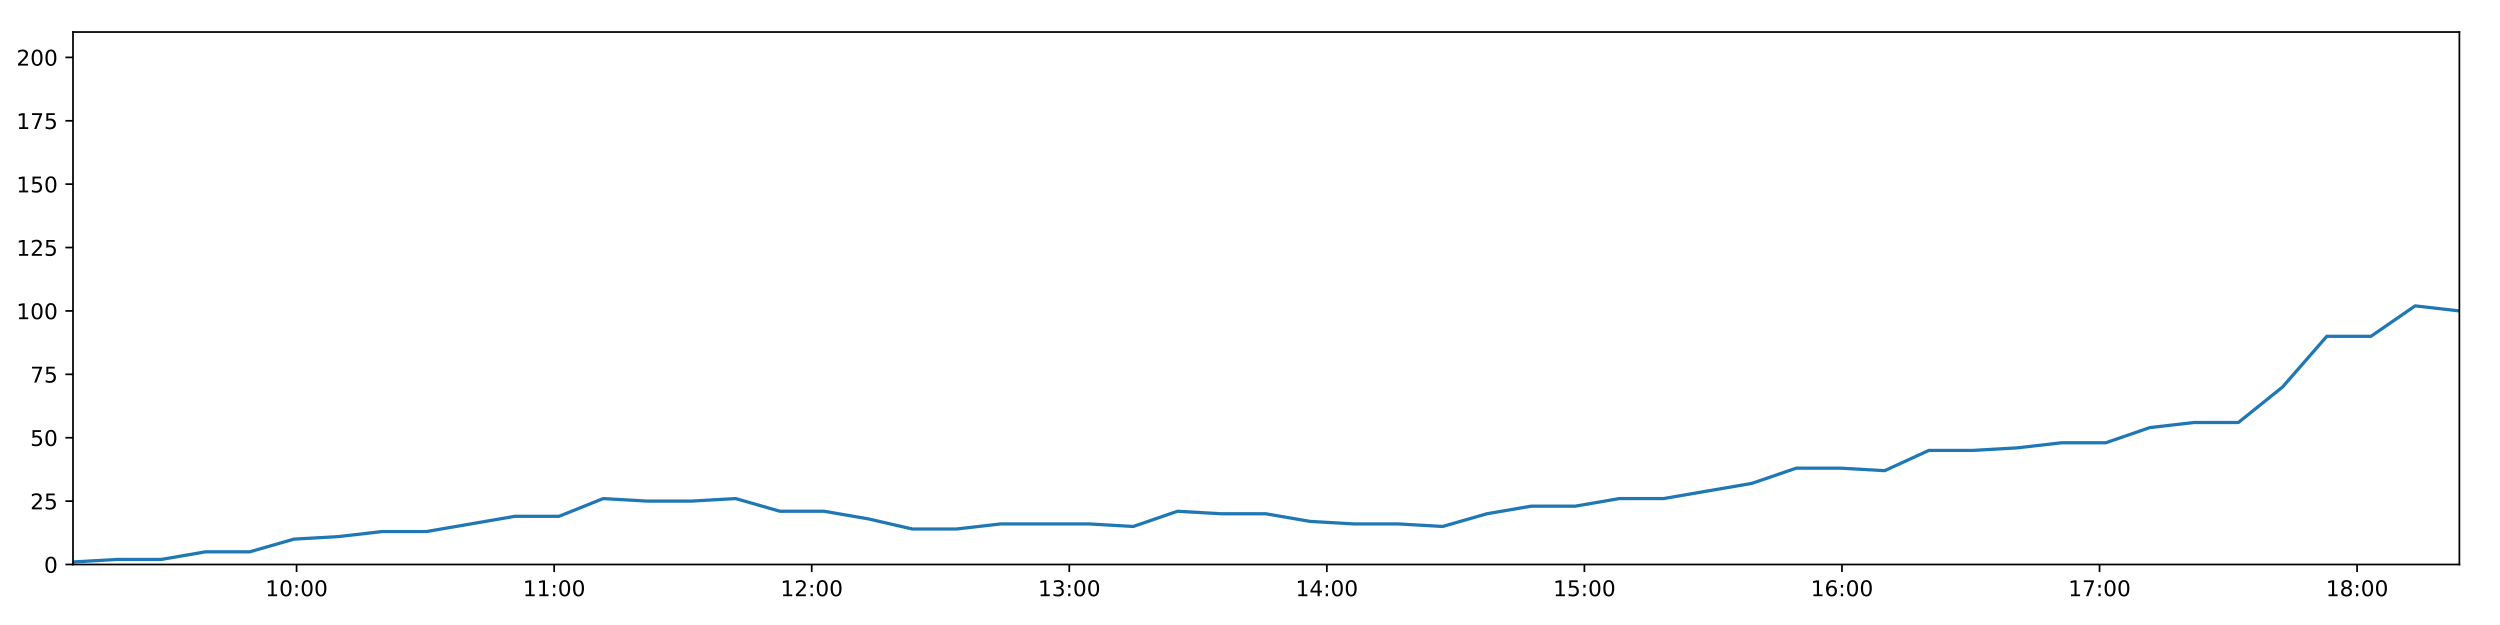
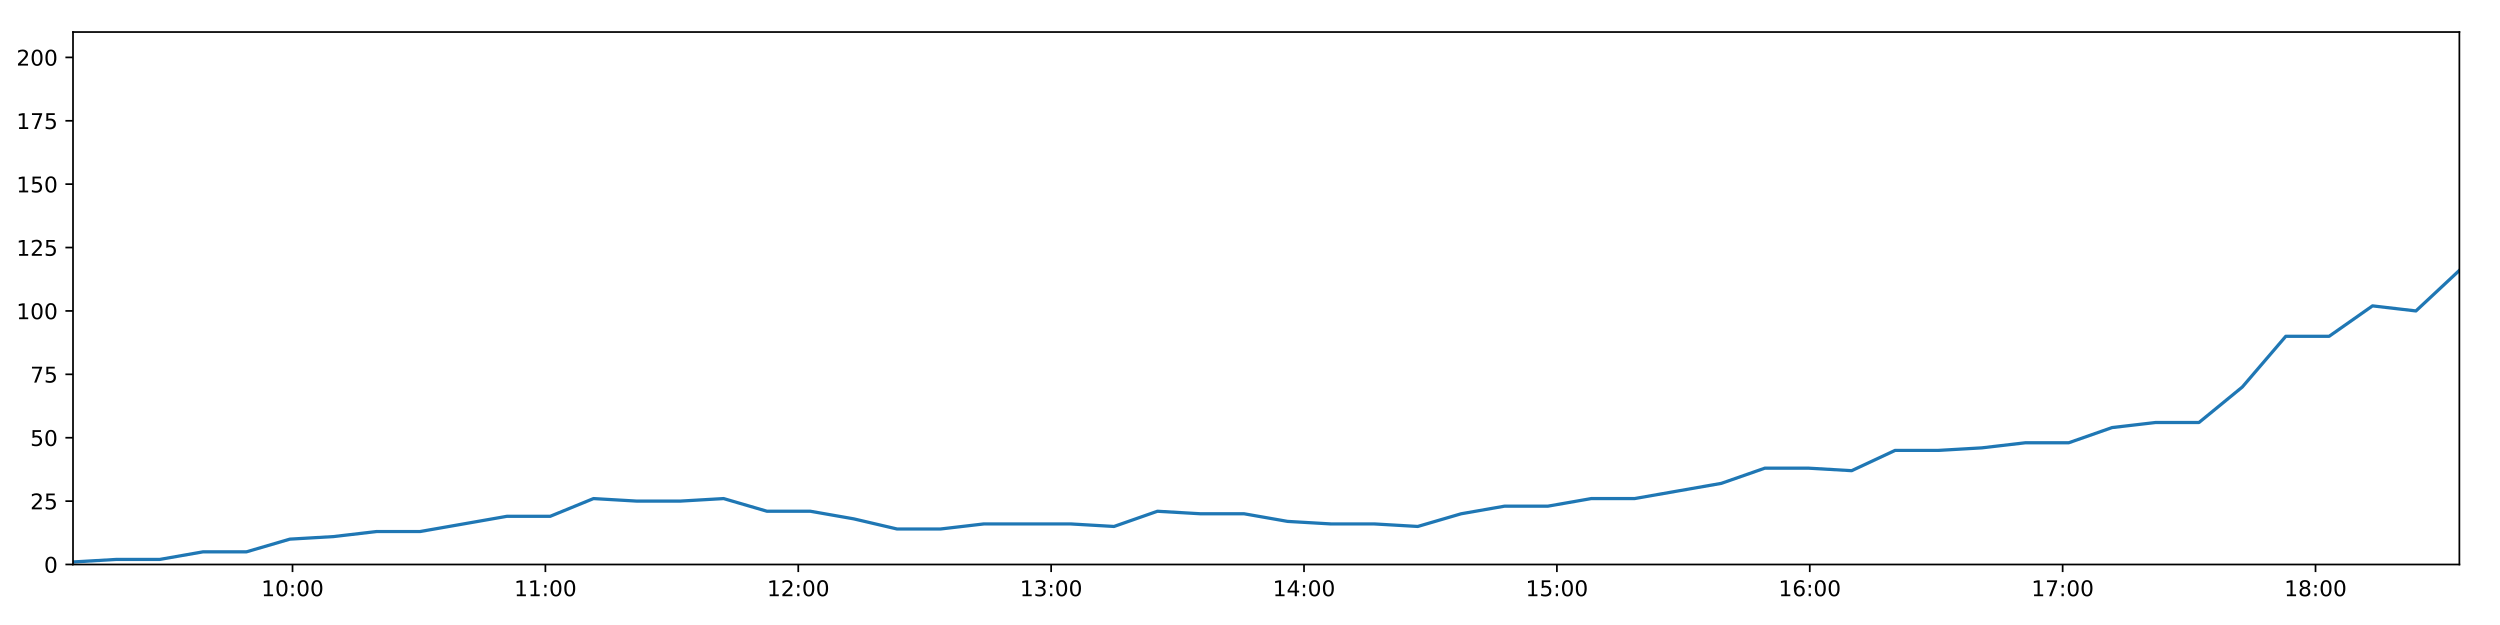
<svg xmlns="http://www.w3.org/2000/svg" xmlns:xlink="http://www.w3.org/1999/xlink" height="288pt" version="1.1" viewBox="0 0 1152 288" width="1152pt">
  <defs>
    <style type="text/css">
*{stroke-linecap:butt;stroke-linejoin:round;}
  </style>
  </defs>
  <g id="figure_1">
    <g id="patch_1">
      <path d="M 0 288  L 1152 288  L 1152 0  L 0 0  z " style="fill:#ffffff;" />
    </g>
    <g id="axes_1">
      <g id="patch_2">
        <path d="M 33.64 260.12  L 1133.28 260.12  L 1133.28 14.76  L 33.64 14.76  z " style="fill:#ffffff;" />
      </g>
      <g id="matplotlib.axis_1">
        <g id="xtick_1">
          <g id="line2d_1">
            <defs>
-               <path d="M 0 0  L 0 3.5  " id="mf395048510" style="stroke:#000000;stroke-width:0.8;" />
-             </defs>
-             <g>
-               <use style="stroke:#000000;stroke-width:0.8;" x="136.667" xlink:href="#mf395048510" y="260.12" />
+               <path d="M 0 0  L 0 3.5  " id="m6f72b3f48e" style="stroke:#000000;stroke-width:0.8;" />
+             </defs>
+             <g>
+               <use style="stroke:#000000;stroke-width:0.8;" x="134.792" xlink:href="#m6f72b3f48e" y="260.12" />
            </g>
          </g>
          <g id="text_1">
            <defs>
              <path d="M 12.406 8.297  L 28.516 8.297  L 28.516 63.922  L 10.984 60.406  L 10.984 69.391  L 28.422 72.906  L 38.281 72.906  L 38.281 8.297  L 54.391 8.297  L 54.391 0  L 12.406 0  z " id="DejaVuSans-49" />
              <path d="M 31.781 66.406  Q 24.172 66.406 20.328 58.906  Q 16.5 51.422 16.5 36.375  Q 16.5 21.391 20.328 13.891  Q 24.172 6.391 31.781 6.391  Q 39.453 6.391 43.281 13.891  Q 47.125 21.391 47.125 36.375  Q 47.125 51.422 43.281 58.906  Q 39.453 66.406 31.781 66.406  z M 31.781 74.219  Q 44.047 74.219 50.516 64.516  Q 56.984 54.828 56.984 36.375  Q 56.984 17.969 50.516 8.266  Q 44.047 -1.422 31.781 -1.422  Q 19.531 -1.422 13.062 8.266  Q 6.594 17.969 6.594 36.375  Q 6.594 54.828 13.062 64.516  Q 19.531 74.219 31.781 74.219  z " id="DejaVuSans-48" />
              <path d="M 11.719 12.406  L 22.016 12.406  L 22.016 0  L 11.719 0  z M 11.719 51.703  L 22.016 51.703  L 22.016 39.312  L 11.719 39.312  z " id="DejaVuSans-58" />
            </defs>
-             <g transform="translate(122.258 274.7184)scale(0.1 -0.1)">
+             <g transform="translate(120.3827 274.7184)scale(0.1 -0.1)">
              <use xlink:href="#DejaVuSans-49" />
              <use x="63.623" xlink:href="#DejaVuSans-48" />
              <use x="127.246" xlink:href="#DejaVuSans-58" />
              <use x="160.938" xlink:href="#DejaVuSans-48" />
              <use x="224.561" xlink:href="#DejaVuSans-48" />
            </g>
          </g>
        </g>
        <g id="xtick_2">
          <g id="line2d_2">
            <g>
-               <use style="stroke:#000000;stroke-width:0.8;" x="255.353" xlink:href="#mf395048510" y="260.12" />
+               <use style="stroke:#000000;stroke-width:0.8;" x="251.317" xlink:href="#m6f72b3f48e" y="260.12" />
            </g>
          </g>
          <g id="text_2">
-             <g transform="translate(240.9435 274.7184)scale(0.1 -0.1)">
+             <g transform="translate(236.9078 274.7184)scale(0.1 -0.1)">
              <use xlink:href="#DejaVuSans-49" />
              <use x="63.623" xlink:href="#DejaVuSans-49" />
              <use x="127.246" xlink:href="#DejaVuSans-58" />
              <use x="160.938" xlink:href="#DejaVuSans-48" />
              <use x="224.561" xlink:href="#DejaVuSans-48" />
            </g>
          </g>
        </g>
        <g id="xtick_3">
          <g id="line2d_3">
            <g>
-               <use style="stroke:#000000;stroke-width:0.8;" x="374.038" xlink:href="#mf395048510" y="260.12" />
+               <use style="stroke:#000000;stroke-width:0.8;" x="367.842" xlink:href="#m6f72b3f48e" y="260.12" />
            </g>
          </g>
          <g id="text_3">
            <defs>
              <path d="M 19.188 8.297  L 53.609 8.297  L 53.609 0  L 7.328 0  L 7.328 8.297  Q 12.938 14.109 22.625 23.891  Q 32.328 33.688 34.812 36.531  Q 39.547 41.844 41.422 45.531  Q 43.312 49.219 43.312 52.781  Q 43.312 58.594 39.234 62.25  Q 35.156 65.922 28.609 65.922  Q 23.969 65.922 18.812 64.312  Q 13.672 62.703 7.812 59.422  L 7.812 69.391  Q 13.766 71.781 18.938 73  Q 24.125 74.219 28.422 74.219  Q 39.75 74.219 46.484 68.547  Q 53.219 62.891 53.219 53.422  Q 53.219 48.922 51.531 44.891  Q 49.859 40.875 45.406 35.406  Q 44.188 33.984 37.641 27.219  Q 31.109 20.453 19.188 8.297  z " id="DejaVuSans-50" />
            </defs>
-             <g transform="translate(359.629 274.7184)scale(0.1 -0.1)">
+             <g transform="translate(353.4329 274.7184)scale(0.1 -0.1)">
              <use xlink:href="#DejaVuSans-49" />
              <use x="63.623" xlink:href="#DejaVuSans-50" />
              <use x="127.246" xlink:href="#DejaVuSans-58" />
              <use x="160.938" xlink:href="#DejaVuSans-48" />
              <use x="224.561" xlink:href="#DejaVuSans-48" />
            </g>
          </g>
        </g>
        <g id="xtick_4">
          <g id="line2d_4">
            <g>
-               <use style="stroke:#000000;stroke-width:0.8;" x="492.724" xlink:href="#mf395048510" y="260.12" />
+               <use style="stroke:#000000;stroke-width:0.8;" x="484.367" xlink:href="#m6f72b3f48e" y="260.12" />
            </g>
          </g>
          <g id="text_4">
            <defs>
              <path d="M 40.578 39.312  Q 47.656 37.797 51.625 33  Q 55.609 28.219 55.609 21.188  Q 55.609 10.406 48.188 4.484  Q 40.766 -1.422 27.094 -1.422  Q 22.516 -1.422 17.656 -0.516  Q 12.797 0.391 7.625 2.203  L 7.625 11.719  Q 11.719 9.328 16.594 8.109  Q 21.484 6.891 26.812 6.891  Q 36.078 6.891 40.938 10.547  Q 45.797 14.203 45.797 21.188  Q 45.797 27.641 41.281 31.266  Q 36.766 34.906 28.719 34.906  L 20.219 34.906  L 20.219 43.016  L 29.109 43.016  Q 36.375 43.016 40.234 45.922  Q 44.094 48.828 44.094 54.297  Q 44.094 59.906 40.109 62.906  Q 36.141 65.922 28.719 65.922  Q 24.656 65.922 20.016 65.031  Q 15.375 64.156 9.812 62.312  L 9.812 71.094  Q 15.438 72.656 20.344 73.438  Q 25.25 74.219 29.594 74.219  Q 40.828 74.219 47.359 69.109  Q 53.906 64.016 53.906 55.328  Q 53.906 49.266 50.438 45.094  Q 46.969 40.922 40.578 39.312  z " id="DejaVuSans-51" />
            </defs>
-             <g transform="translate(478.3145 274.7184)scale(0.1 -0.1)">
+             <g transform="translate(469.958 274.7184)scale(0.1 -0.1)">
              <use xlink:href="#DejaVuSans-49" />
              <use x="63.623" xlink:href="#DejaVuSans-51" />
              <use x="127.246" xlink:href="#DejaVuSans-58" />
              <use x="160.938" xlink:href="#DejaVuSans-48" />
              <use x="224.561" xlink:href="#DejaVuSans-48" />
            </g>
          </g>
        </g>
        <g id="xtick_5">
          <g id="line2d_5">
            <g>
-               <use style="stroke:#000000;stroke-width:0.8;" x="611.409" xlink:href="#mf395048510" y="260.12" />
+               <use style="stroke:#000000;stroke-width:0.8;" x="600.892" xlink:href="#m6f72b3f48e" y="260.12" />
            </g>
          </g>
          <g id="text_5">
            <defs>
              <path d="M 37.797 64.312  L 12.891 25.391  L 37.797 25.391  z M 35.203 72.906  L 47.609 72.906  L 47.609 25.391  L 58.016 25.391  L 58.016 17.188  L 47.609 17.188  L 47.609 0  L 37.797 0  L 37.797 17.188  L 4.891 17.188  L 4.891 26.703  z " id="DejaVuSans-52" />
            </defs>
-             <g transform="translate(597 274.7184)scale(0.1 -0.1)">
+             <g transform="translate(586.4831 274.7184)scale(0.1 -0.1)">
              <use xlink:href="#DejaVuSans-49" />
              <use x="63.623" xlink:href="#DejaVuSans-52" />
              <use x="127.246" xlink:href="#DejaVuSans-58" />
              <use x="160.938" xlink:href="#DejaVuSans-48" />
              <use x="224.561" xlink:href="#DejaVuSans-48" />
            </g>
          </g>
        </g>
        <g id="xtick_6">
          <g id="line2d_6">
            <g>
-               <use style="stroke:#000000;stroke-width:0.8;" x="730.095" xlink:href="#mf395048510" y="260.12" />
+               <use style="stroke:#000000;stroke-width:0.8;" x="717.418" xlink:href="#m6f72b3f48e" y="260.12" />
            </g>
          </g>
          <g id="text_6">
            <defs>
              <path d="M 10.797 72.906  L 49.516 72.906  L 49.516 64.594  L 19.828 64.594  L 19.828 46.734  Q 21.969 47.469 24.109 47.828  Q 26.266 48.188 28.422 48.188  Q 40.625 48.188 47.75 41.5  Q 54.891 34.812 54.891 23.391  Q 54.891 11.625 47.562 5.094  Q 40.234 -1.422 26.906 -1.422  Q 22.312 -1.422 17.547 -0.641  Q 12.797 0.141 7.719 1.703  L 7.719 11.625  Q 12.109 9.234 16.797 8.062  Q 21.484 6.891 26.703 6.891  Q 35.156 6.891 40.078 11.328  Q 45.016 15.766 45.016 23.391  Q 45.016 31 40.078 35.438  Q 35.156 39.891 26.703 39.891  Q 22.75 39.891 18.812 39.016  Q 14.891 38.141 10.797 36.281  z " id="DejaVuSans-53" />
            </defs>
-             <g transform="translate(715.6855 274.7184)scale(0.1 -0.1)">
+             <g transform="translate(703.0082 274.7184)scale(0.1 -0.1)">
              <use xlink:href="#DejaVuSans-49" />
              <use x="63.623" xlink:href="#DejaVuSans-53" />
              <use x="127.246" xlink:href="#DejaVuSans-58" />
              <use x="160.938" xlink:href="#DejaVuSans-48" />
              <use x="224.561" xlink:href="#DejaVuSans-48" />
            </g>
          </g>
        </g>
        <g id="xtick_7">
          <g id="line2d_7">
            <g>
-               <use style="stroke:#000000;stroke-width:0.8;" x="848.78" xlink:href="#mf395048510" y="260.12" />
+               <use style="stroke:#000000;stroke-width:0.8;" x="833.943" xlink:href="#m6f72b3f48e" y="260.12" />
            </g>
          </g>
          <g id="text_7">
            <defs>
              <path d="M 33.016 40.375  Q 26.375 40.375 22.484 35.828  Q 18.609 31.297 18.609 23.391  Q 18.609 15.531 22.484 10.953  Q 26.375 6.391 33.016 6.391  Q 39.656 6.391 43.531 10.953  Q 47.406 15.531 47.406 23.391  Q 47.406 31.297 43.531 35.828  Q 39.656 40.375 33.016 40.375  z M 52.594 71.297  L 52.594 62.312  Q 48.875 64.062 45.094 64.984  Q 41.312 65.922 37.594 65.922  Q 27.828 65.922 22.672 59.328  Q 17.531 52.734 16.797 39.406  Q 19.672 43.656 24.016 45.922  Q 28.375 48.188 33.594 48.188  Q 44.578 48.188 50.953 41.516  Q 57.328 34.859 57.328 23.391  Q 57.328 12.156 50.688 5.359  Q 44.047 -1.422 33.016 -1.422  Q 20.359 -1.422 13.672 8.266  Q 6.984 17.969 6.984 36.375  Q 6.984 53.656 15.188 63.938  Q 23.391 74.219 37.203 74.219  Q 40.922 74.219 44.703 73.484  Q 48.484 72.75 52.594 71.297  z " id="DejaVuSans-54" />
            </defs>
-             <g transform="translate(834.371 274.7184)scale(0.1 -0.1)">
+             <g transform="translate(819.5333 274.7184)scale(0.1 -0.1)">
              <use xlink:href="#DejaVuSans-49" />
              <use x="63.623" xlink:href="#DejaVuSans-54" />
              <use x="127.246" xlink:href="#DejaVuSans-58" />
              <use x="160.938" xlink:href="#DejaVuSans-48" />
              <use x="224.561" xlink:href="#DejaVuSans-48" />
            </g>
          </g>
        </g>
        <g id="xtick_8">
          <g id="line2d_8">
            <g>
-               <use style="stroke:#000000;stroke-width:0.8;" x="967.466" xlink:href="#mf395048510" y="260.12" />
+               <use style="stroke:#000000;stroke-width:0.8;" x="950.468" xlink:href="#m6f72b3f48e" y="260.12" />
            </g>
          </g>
          <g id="text_8">
            <defs>
              <path d="M 8.203 72.906  L 55.078 72.906  L 55.078 68.703  L 28.609 0  L 18.312 0  L 43.219 64.594  L 8.203 64.594  z " id="DejaVuSans-55" />
            </defs>
-             <g transform="translate(953.0565 274.7184)scale(0.1 -0.1)">
+             <g transform="translate(936.0584 274.7184)scale(0.1 -0.1)">
              <use xlink:href="#DejaVuSans-49" />
              <use x="63.623" xlink:href="#DejaVuSans-55" />
              <use x="127.246" xlink:href="#DejaVuSans-58" />
              <use x="160.938" xlink:href="#DejaVuSans-48" />
              <use x="224.561" xlink:href="#DejaVuSans-48" />
            </g>
          </g>
        </g>
        <g id="xtick_9">
          <g id="line2d_9">
            <g>
-               <use style="stroke:#000000;stroke-width:0.8;" x="1086.151" xlink:href="#mf395048510" y="260.12" />
+               <use style="stroke:#000000;stroke-width:0.8;" x="1066.993" xlink:href="#m6f72b3f48e" y="260.12" />
            </g>
          </g>
          <g id="text_9">
            <defs>
              <path d="M 31.781 34.625  Q 24.75 34.625 20.719 30.859  Q 16.703 27.094 16.703 20.516  Q 16.703 13.922 20.719 10.156  Q 24.75 6.391 31.781 6.391  Q 38.812 6.391 42.859 10.172  Q 46.922 13.969 46.922 20.516  Q 46.922 27.094 42.891 30.859  Q 38.875 34.625 31.781 34.625  z M 21.922 38.812  Q 15.578 40.375 12.031 44.719  Q 8.5 49.078 8.5 55.328  Q 8.5 64.062 14.719 69.141  Q 20.953 74.219 31.781 74.219  Q 42.672 74.219 48.875 69.141  Q 55.078 64.062 55.078 55.328  Q 55.078 49.078 51.531 44.719  Q 48 40.375 41.703 38.812  Q 48.828 37.156 52.797 32.312  Q 56.781 27.484 56.781 20.516  Q 56.781 9.906 50.312 4.234  Q 43.844 -1.422 31.781 -1.422  Q 19.734 -1.422 13.25 4.234  Q 6.781 9.906 6.781 20.516  Q 6.781 27.484 10.781 32.312  Q 14.797 37.156 21.922 38.812  z M 18.312 54.391  Q 18.312 48.734 21.844 45.562  Q 25.391 42.391 31.781 42.391  Q 38.141 42.391 41.719 45.562  Q 45.312 48.734 45.312 54.391  Q 45.312 60.062 41.719 63.234  Q 38.141 66.406 31.781 66.406  Q 25.391 66.406 21.844 63.234  Q 18.312 60.062 18.312 54.391  z " id="DejaVuSans-56" />
            </defs>
-             <g transform="translate(1071.742 274.7184)scale(0.1 -0.1)">
+             <g transform="translate(1052.584 274.7184)scale(0.1 -0.1)">
              <use xlink:href="#DejaVuSans-49" />
              <use x="63.623" xlink:href="#DejaVuSans-56" />
              <use x="127.246" xlink:href="#DejaVuSans-58" />
              <use x="160.938" xlink:href="#DejaVuSans-48" />
              <use x="224.561" xlink:href="#DejaVuSans-48" />
            </g>
          </g>
        </g>
      </g>
      <g id="matplotlib.axis_2">
        <g id="ytick_1">
          <g id="line2d_10">
            <defs>
-               <path d="M 0 0  L -3.5 0  " id="mf413049214" style="stroke:#000000;stroke-width:0.8;" />
-             </defs>
-             <g>
-               <use style="stroke:#000000;stroke-width:0.8;" x="33.64" xlink:href="#mf413049214" y="260.12" />
+               <path d="M 0 0  L -3.5 0  " id="m1643762c05" style="stroke:#000000;stroke-width:0.8;" />
+             </defs>
+             <g>
+               <use style="stroke:#000000;stroke-width:0.8;" x="33.64" xlink:href="#m1643762c05" y="260.12" />
            </g>
          </g>
          <g id="text_10">
            <g transform="translate(20.2775 263.9192)scale(0.1 -0.1)">
              <use xlink:href="#DejaVuSans-48" />
            </g>
          </g>
        </g>
        <g id="ytick_2">
          <g id="line2d_11">
            <g>
-               <use style="stroke:#000000;stroke-width:0.8;" x="33.64" xlink:href="#mf413049214" y="230.91" />
+               <use style="stroke:#000000;stroke-width:0.8;" x="33.64" xlink:href="#m1643762c05" y="230.91" />
            </g>
          </g>
          <g id="text_11">
            <g transform="translate(13.915 234.7097)scale(0.1 -0.1)">
              <use xlink:href="#DejaVuSans-50" />
              <use x="63.623" xlink:href="#DejaVuSans-53" />
            </g>
          </g>
        </g>
        <g id="ytick_3">
          <g id="line2d_12">
            <g>
-               <use style="stroke:#000000;stroke-width:0.8;" x="33.64" xlink:href="#mf413049214" y="201.701" />
+               <use style="stroke:#000000;stroke-width:0.8;" x="33.64" xlink:href="#m1643762c05" y="201.701" />
            </g>
          </g>
          <g id="text_12">
            <g transform="translate(13.915 205.5002)scale(0.1 -0.1)">
              <use xlink:href="#DejaVuSans-53" />
              <use x="63.623" xlink:href="#DejaVuSans-48" />
            </g>
          </g>
        </g>
        <g id="ytick_4">
          <g id="line2d_13">
            <g>
-               <use style="stroke:#000000;stroke-width:0.8;" x="33.64" xlink:href="#mf413049214" y="172.491" />
+               <use style="stroke:#000000;stroke-width:0.8;" x="33.64" xlink:href="#m1643762c05" y="172.491" />
            </g>
          </g>
          <g id="text_13">
            <g transform="translate(13.915 176.2906)scale(0.1 -0.1)">
              <use xlink:href="#DejaVuSans-55" />
              <use x="63.623" xlink:href="#DejaVuSans-53" />
            </g>
          </g>
        </g>
        <g id="ytick_5">
          <g id="line2d_14">
            <g>
-               <use style="stroke:#000000;stroke-width:0.8;" x="33.64" xlink:href="#mf413049214" y="143.282" />
+               <use style="stroke:#000000;stroke-width:0.8;" x="33.64" xlink:href="#m1643762c05" y="143.282" />
            </g>
          </g>
          <g id="text_14">
            <g transform="translate(7.5525 147.0811)scale(0.1 -0.1)">
              <use xlink:href="#DejaVuSans-49" />
              <use x="63.623" xlink:href="#DejaVuSans-48" />
              <use x="127.246" xlink:href="#DejaVuSans-48" />
            </g>
          </g>
        </g>
        <g id="ytick_6">
          <g id="line2d_15">
            <g>
-               <use style="stroke:#000000;stroke-width:0.8;" x="33.64" xlink:href="#mf413049214" y="114.072" />
+               <use style="stroke:#000000;stroke-width:0.8;" x="33.64" xlink:href="#m1643762c05" y="114.072" />
            </g>
          </g>
          <g id="text_15">
            <g transform="translate(7.5525 117.8716)scale(0.1 -0.1)">
              <use xlink:href="#DejaVuSans-49" />
              <use x="63.623" xlink:href="#DejaVuSans-50" />
              <use x="127.246" xlink:href="#DejaVuSans-53" />
            </g>
          </g>
        </g>
        <g id="ytick_7">
          <g id="line2d_16">
            <g>
-               <use style="stroke:#000000;stroke-width:0.8;" x="33.64" xlink:href="#mf413049214" y="84.863" />
+               <use style="stroke:#000000;stroke-width:0.8;" x="33.64" xlink:href="#m1643762c05" y="84.863" />
            </g>
          </g>
          <g id="text_16">
            <g transform="translate(7.5525 88.66208)scale(0.1 -0.1)">
              <use xlink:href="#DejaVuSans-49" />
              <use x="63.623" xlink:href="#DejaVuSans-53" />
              <use x="127.246" xlink:href="#DejaVuSans-48" />
            </g>
          </g>
        </g>
        <g id="ytick_8">
          <g id="line2d_17">
            <g>
-               <use style="stroke:#000000;stroke-width:0.8;" x="33.64" xlink:href="#mf413049214" y="55.653" />
+               <use style="stroke:#000000;stroke-width:0.8;" x="33.64" xlink:href="#m1643762c05" y="55.653" />
            </g>
          </g>
          <g id="text_17">
            <g transform="translate(7.5525 59.45255)scale(0.1 -0.1)">
              <use xlink:href="#DejaVuSans-49" />
              <use x="63.623" xlink:href="#DejaVuSans-55" />
              <use x="127.246" xlink:href="#DejaVuSans-53" />
            </g>
          </g>
        </g>
        <g id="ytick_9">
          <g id="line2d_18">
            <g>
-               <use style="stroke:#000000;stroke-width:0.8;" x="33.64" xlink:href="#mf413049214" y="26.444" />
+               <use style="stroke:#000000;stroke-width:0.8;" x="33.64" xlink:href="#m1643762c05" y="26.444" />
            </g>
          </g>
          <g id="text_18">
            <g transform="translate(7.5525 30.24303)scale(0.1 -0.1)">
              <use xlink:href="#DejaVuSans-50" />
              <use x="63.623" xlink:href="#DejaVuSans-48" />
              <use x="127.246" xlink:href="#DejaVuSans-48" />
            </g>
          </g>
        </g>
      </g>
      <g id="line2d_19">
-         <path clip-path="url(#pfa6f88adc4)" d="M 33.64 258.952  L 53.995 257.783  L 74.347 257.783  L 94.7 254.278  L 115.056 254.278  L 135.413 248.436  L 155.791 247.268  L 176.132 244.931  L 196.516 244.931  L 216.904 241.426  L 237.246 237.921  L 257.595 237.921  L 277.938 229.742  L 298.293 230.91  L 318.65 230.91  L 339 229.742  L 359.363 235.584  L 379.724 235.584  L 400.079 239.089  L 420.421 243.763  L 440.773 243.763  L 461.137 241.426  L 481.486 241.426  L 501.841 241.426  L 522.23 242.594  L 542.606 235.584  L 562.953 236.752  L 583.317 236.752  L 603.686 240.258  L 624.037 241.426  L 644.395 241.426  L 664.798 242.594  L 685.135 236.752  L 705.482 233.247  L 725.829 233.247  L 746.227 229.742  L 766.562 229.742  L 786.905 226.237  L 807.264 222.732  L 827.714 215.722  L 848.064 215.722  L 868.443 216.89  L 888.821 207.543  L 909.181 207.543  L 929.538 206.374  L 949.904 204.038  L 970.285 204.038  L 990.669 197.027  L 1011.052 194.691  L 1031.448 194.691  L 1051.789 178.333  L 1072.189 154.966  L 1092.544 154.966  L 1112.898 140.945  L 1133.28 143.282  " style="fill:none;stroke:#1f77b4;stroke-linecap:square;stroke-width:1.5;" />
+         <path clip-path="url(#p8f1c1f779b)" d="M 33.64 258.952  L 53.624 257.783  L 73.606 257.783  L 93.588 254.278  L 113.574 254.278  L 133.56 248.436  L 153.567 247.268  L 173.538 244.931  L 193.552 244.931  L 213.568 241.426  L 233.54 237.921  L 253.519 237.921  L 273.491 229.742  L 293.476 230.91  L 313.462 230.91  L 333.442 229.742  L 353.434 235.584  L 373.425 235.584  L 393.408 239.089  L 413.38 243.763  L 433.362 243.763  L 453.355 241.426  L 473.334 241.426  L 493.318 241.426  L 513.337 242.594  L 533.342 235.584  L 553.318 236.752  L 573.312 236.752  L 593.31 240.258  L 613.291 241.426  L 633.278 241.426  L 653.309 242.594  L 673.276 236.752  L 693.253 233.247  L 713.23 233.247  L 733.256 229.742  L 753.221 229.742  L 773.194 226.237  L 793.182 222.732  L 813.26 215.722  L 833.239 215.722  L 853.247 216.89  L 873.255 207.543  L 893.244 207.543  L 913.23 206.374  L 933.225 204.038  L 953.236 204.038  L 973.248 197.027  L 993.261 194.691  L 1013.285 194.691  L 1033.256 178.333  L 1053.285 154.966  L 1073.27 154.966  L 1093.252 140.945  L 1113.264 143.282  L 1133.28 124.588  " style="fill:none;stroke:#1f77b4;stroke-linecap:square;stroke-width:1.5;" />
      </g>
      <g id="patch_3">
        <path d="M 33.64 260.12  L 33.64 14.76  " style="fill:none;stroke:#000000;stroke-linecap:square;stroke-linejoin:miter;stroke-width:0.8;" />
      </g>
      <g id="patch_4">
        <path d="M 1133.28 260.12  L 1133.28 14.76  " style="fill:none;stroke:#000000;stroke-linecap:square;stroke-linejoin:miter;stroke-width:0.8;" />
      </g>
      <g id="patch_5">
        <path d="M 33.64 260.12  L 1133.28 260.12  " style="fill:none;stroke:#000000;stroke-linecap:square;stroke-linejoin:miter;stroke-width:0.8;" />
      </g>
      <g id="patch_6">
        <path d="M 33.64 14.76  L 1133.28 14.76  " style="fill:none;stroke:#000000;stroke-linecap:square;stroke-linejoin:miter;stroke-width:0.8;" />
      </g>
    </g>
  </g>
  <defs>
-     <clipPath id="pfa6f88adc4">
+     <clipPath id="p8f1c1f779b">
      <rect height="245.36" width="1099.64" x="33.64" y="14.76" />
    </clipPath>
  </defs>
</svg>
